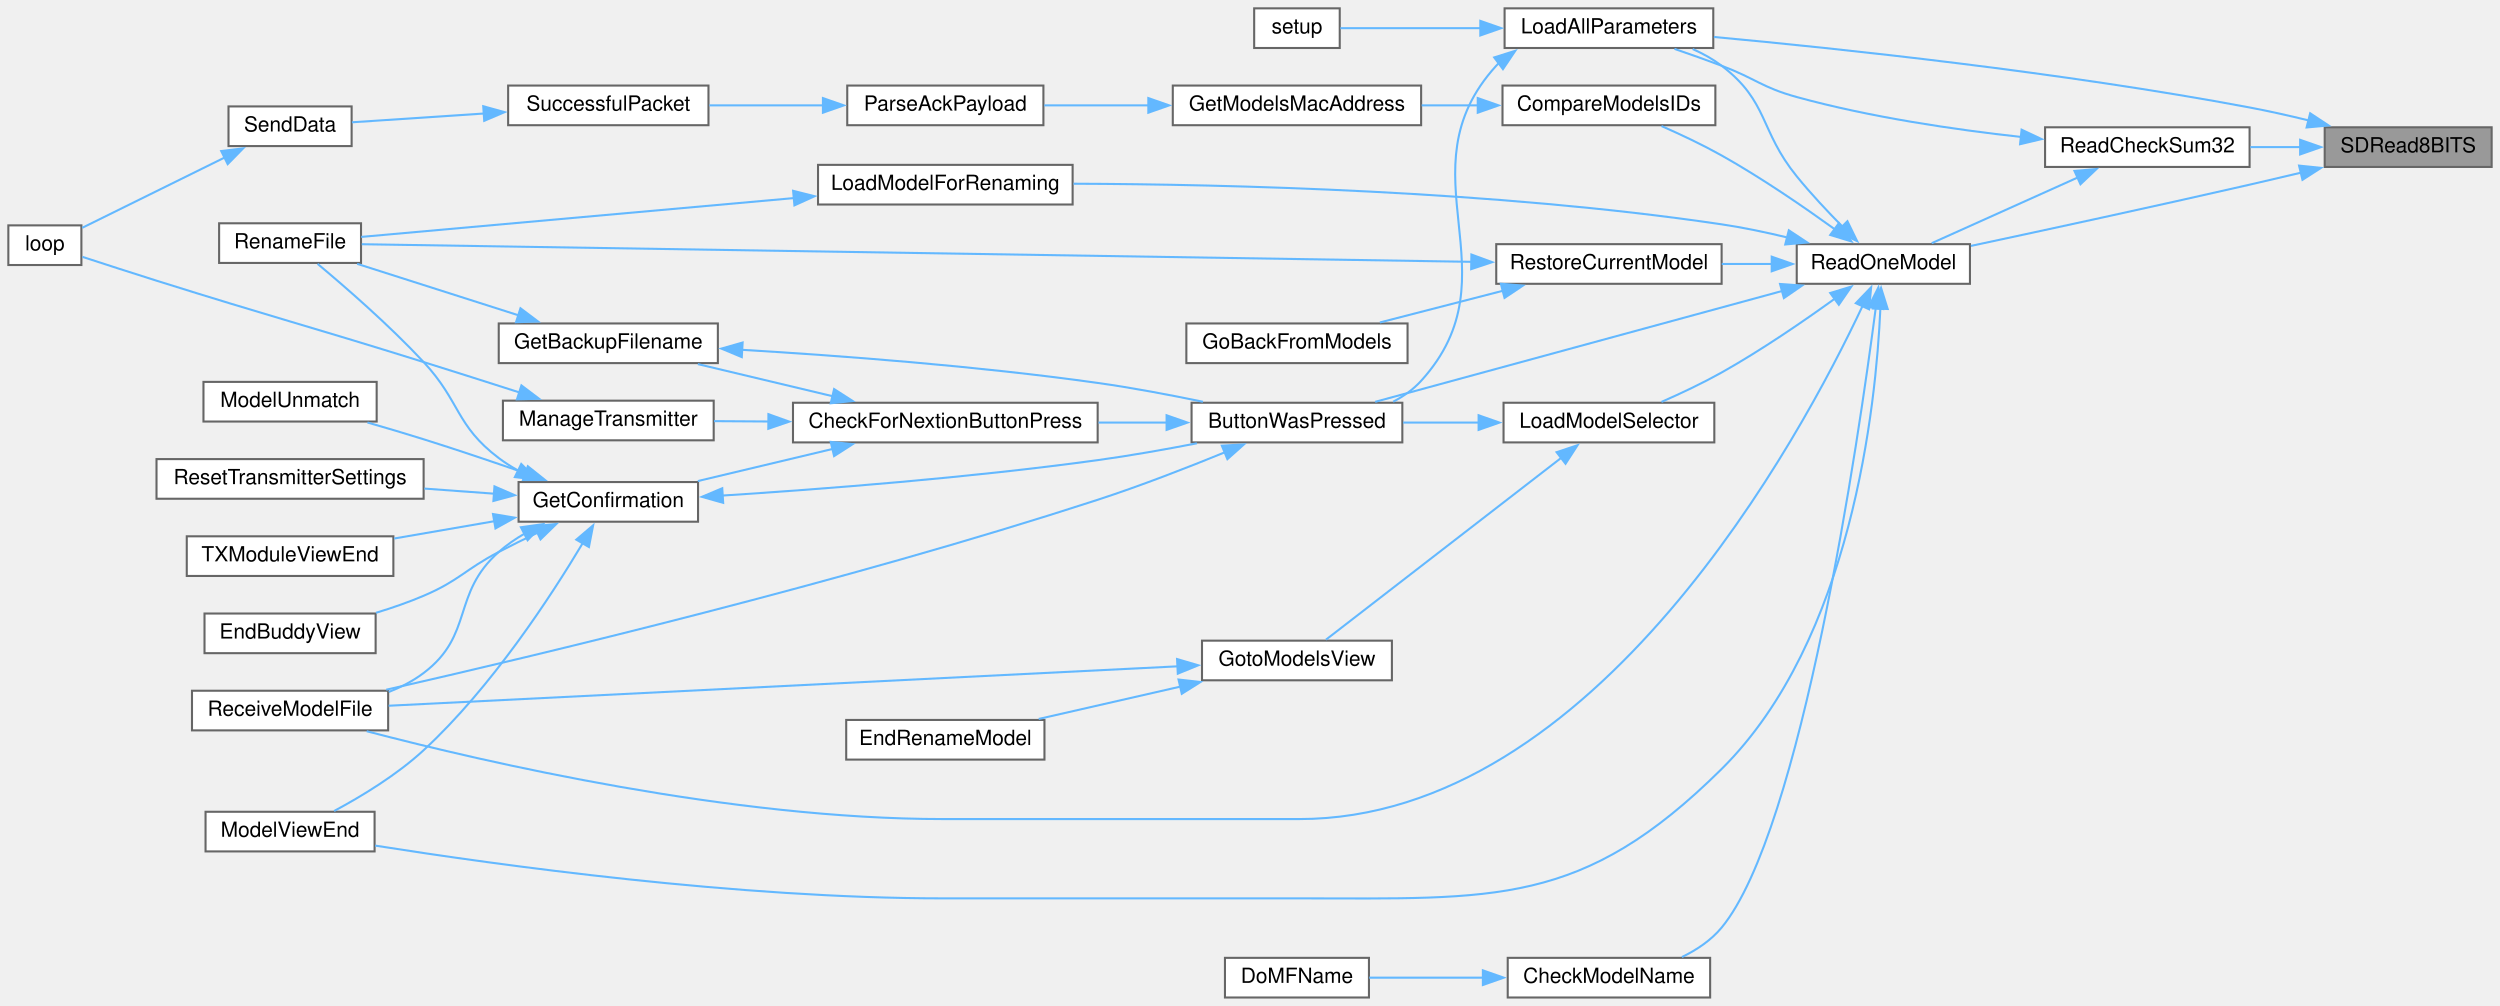
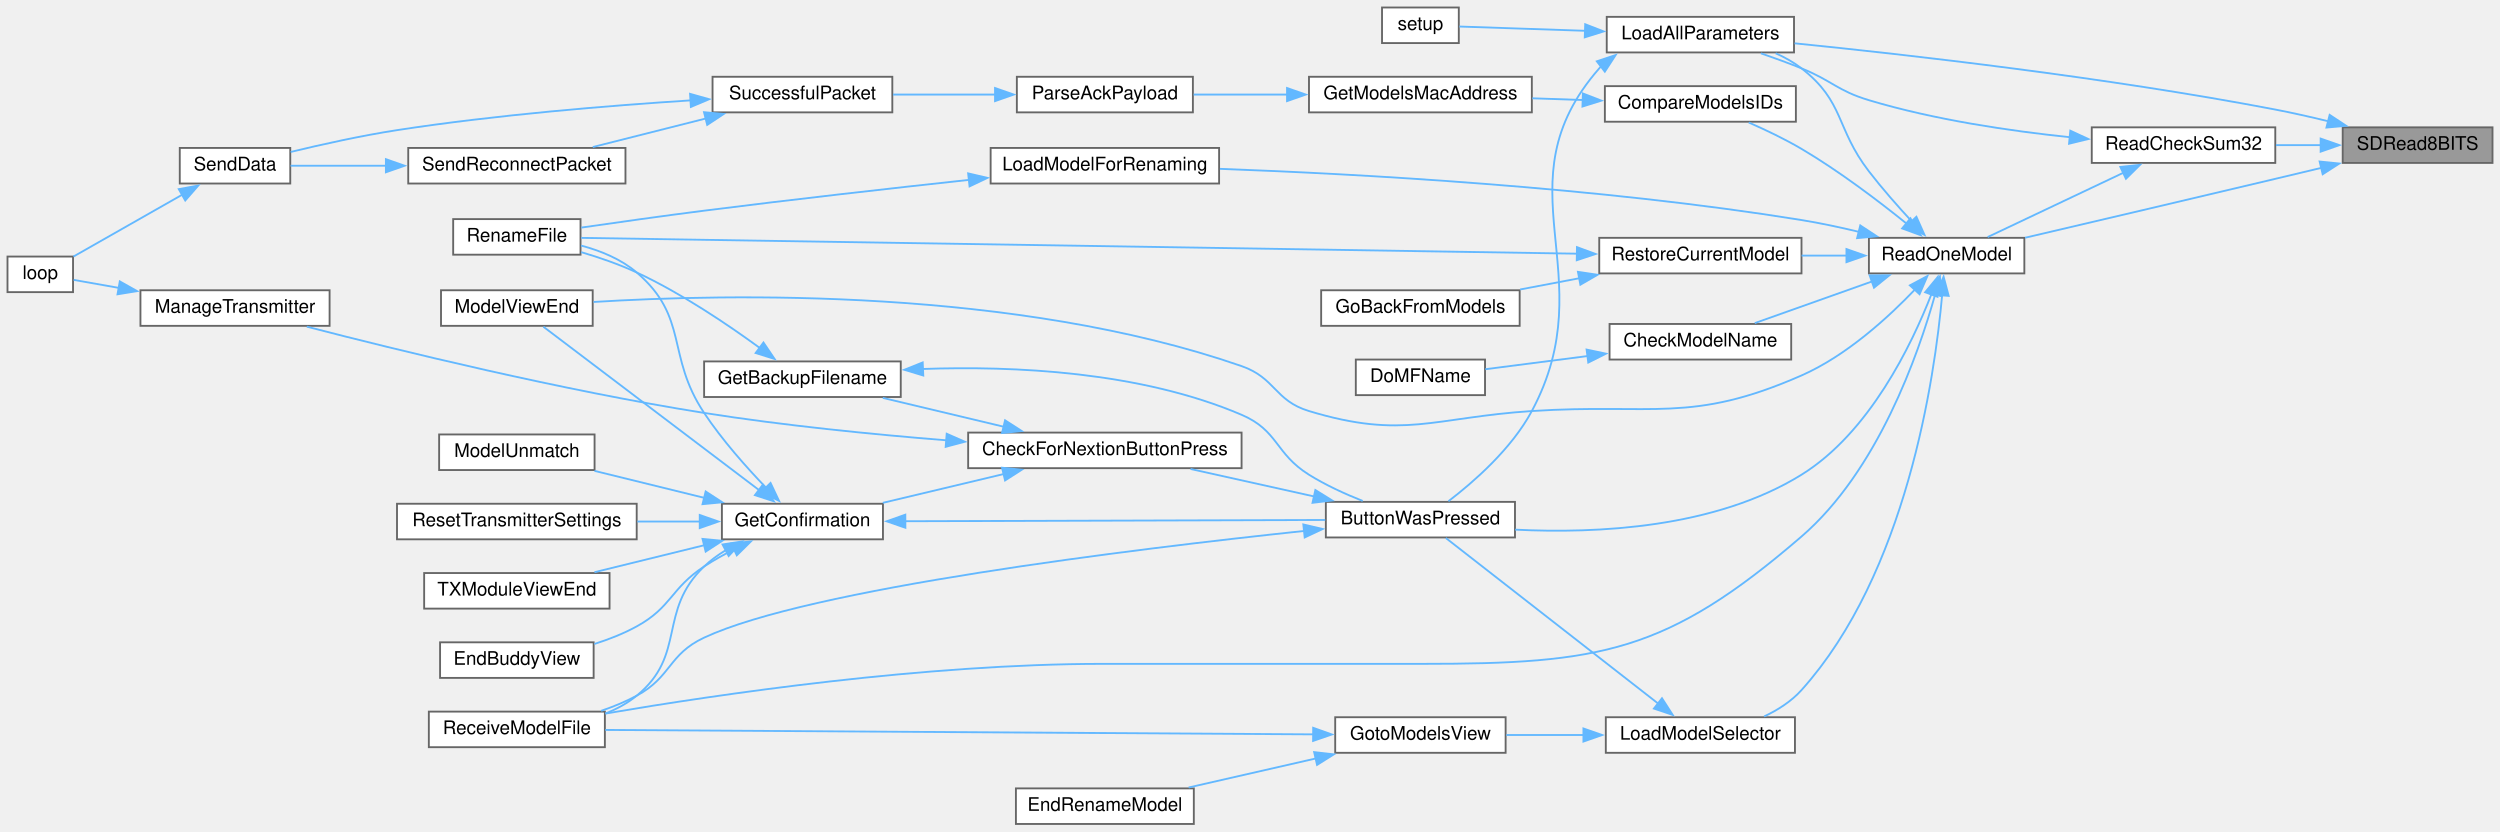
- <svg xmlns="http://www.w3.org/2000/svg" xmlns:xlink="http://www.w3.org/1999/xlink" width="1198pt" height="482pt" viewBox="0.00 0.00 1198.00 482.00">
-   <g id="graph0" class="graph" transform="scale(1 1) rotate(0) translate(4 478)">
+ <svg xmlns="http://www.w3.org/2000/svg" xmlns:xlink="http://www.w3.org/1999/xlink" width="1335pt" height="444pt" viewBox="0.00 0.00 1335.00 444.00">
+   <g id="graph0" class="graph" transform="scale(1 1) rotate(0) translate(4 440)">
    <g id="node1" class="node">
      <g id="a_node1">
        <a xlink:title=" ">
-           <polygon fill="#999999" stroke="#666666" points="1190,-417 1110,-417 1110,-398 1190,-398 1190,-417" />
-           <text text-anchor="middle" x="1150" y="-405" font-family="Helvetica,sans-Serif" font-size="10.00">SDRead8BITS</text>
+           <polygon fill="#999999" stroke="#666666" points="1327,-372 1247,-372 1247,-353 1327,-353 1327,-372" />
+           <text text-anchor="middle" x="1287" y="-360" font-family="Helvetica,sans-Serif" font-size="10.00">SDRead8BITS</text>
        </a>
      </g>
    </g>
    <g id="node2" class="node">
      <g id="a_node2">
        <a xlink:href="TransmitterCode_2src_2main_8cpp.html#a909acb7ed667a5cc9c4ec6191fc33e75" target="_top" xlink:title=" ">
-           <polygon fill="white" stroke="#666666" points="817,-474 717,-474 717,-455 817,-455 817,-474" />
-           <text text-anchor="middle" x="767" y="-462" font-family="Helvetica,sans-Serif" font-size="10.00">LoadAllParameters</text>
+           <polygon fill="white" stroke="#666666" points="954,-431 854,-431 854,-412 954,-412 954,-431" />
+           <text text-anchor="middle" x="904" y="-419" font-family="Helvetica,sans-Serif" font-size="10.00">LoadAllParameters</text>
        </a>
      </g>
    </g>
    <g id="edge1" class="edge">
-       <path fill="none" stroke="#63b8ff" d="M1102.26,-420.3C1092.94,-422.58 1083.2,-424.77 1074,-426.5 984.17,-443.39 878.04,-454.65 817.31,-460.28" />
-       <polygon fill="#63b8ff" stroke="#63b8ff" points="1103.03,-423.71 1111.87,-417.87 1101.32,-416.92 1103.03,-423.71" />
+       <path fill="none" stroke="#63b8ff" d="M1239.25,-375.25C1229.94,-377.53 1220.19,-379.74 1211,-381.5 1121.15,-398.69 1015.02,-410.75 954.31,-416.87" />
+       <polygon fill="#63b8ff" stroke="#63b8ff" points="1240.03,-378.66 1248.87,-372.82 1238.31,-371.88 1240.03,-378.66" />
    </g>
    <g id="node17" class="node">
      <g id="a_node17">
        <a xlink:href="TransmitterCode_2src_2main_8cpp.html#a3c809856d2abf6b6f804e2fbe68d06f5" target="_top" xlink:title=" ">
-           <polygon fill="white" stroke="#666666" points="1074,-417 976,-417 976,-398 1074,-398 1074,-417" />
-           <text text-anchor="middle" x="1025" y="-405" font-family="Helvetica,sans-Serif" font-size="10.00">ReadCheckSum32</text>
+           <polygon fill="white" stroke="#666666" points="1211,-372 1113,-372 1113,-353 1211,-353 1211,-372" />
+           <text text-anchor="middle" x="1162" y="-360" font-family="Helvetica,sans-Serif" font-size="10.00">ReadCheckSum32</text>
        </a>
      </g>
    </g>
    <g id="edge20" class="edge">
-       <path fill="none" stroke="#63b8ff" d="M1098.36,-407.5C1090.43,-407.5 1082.25,-407.5 1074.37,-407.5" />
-       <polygon fill="#63b8ff" stroke="#63b8ff" points="1098.23,-411 1108.23,-407.5 1098.23,-404 1098.23,-411" />
+       <path fill="none" stroke="#63b8ff" d="M1235.36,-362.5C1227.43,-362.5 1219.25,-362.5 1211.37,-362.5" />
+       <polygon fill="#63b8ff" stroke="#63b8ff" points="1235.23,-366 1245.23,-362.5 1235.23,-359 1235.23,-366" />
    </g>
    <g id="node18" class="node">
      <g id="a_node18">
        <a xlink:href="TransmitterCode_2src_2main_8cpp.html#ac7a5ec6cf2ed7b50bd291f821e886302" target="_top" xlink:title=" ">
-           <polygon fill="white" stroke="#666666" points="940,-361 857,-361 857,-342 940,-342 940,-361" />
-           <text text-anchor="middle" x="898.5" y="-349" font-family="Helvetica,sans-Serif" font-size="10.00">ReadOneModel</text>
-         </a>
-       </g>
-     </g>
-     <g id="edge45" class="edge">
-       <path fill="none" stroke="#63b8ff" d="M1098.68,-395.27C1090.44,-393.31 1081.99,-391.33 1074,-389.5 1028.36,-379.06 975.85,-367.71 940.45,-360.16" />
-       <polygon fill="#63b8ff" stroke="#63b8ff" points="1097.71,-398.64 1108.25,-397.56 1099.34,-391.83 1097.71,-398.64" />
+           <polygon fill="white" stroke="#666666" points="1077,-313 994,-313 994,-294 1077,-294 1077,-313" />
+           <text text-anchor="middle" x="1035.5" y="-301" font-family="Helvetica,sans-Serif" font-size="10.00">ReadOneModel</text>
+         </a>
+       </g>
+     </g>
+     <g id="edge47" class="edge">
+       <path fill="none" stroke="#63b8ff" d="M1235.65,-350.38C1227.42,-348.41 1218.97,-346.39 1211,-344.5 1165.28,-333.64 1112.78,-321.33 1077.41,-313.05" />
+       <polygon fill="#63b8ff" stroke="#63b8ff" points="1234.68,-353.75 1245.22,-352.68 1236.31,-346.94 1234.68,-353.75" />
    </g>
    <g id="node3" class="node">
      <g id="a_node3">
        <a xlink:href="TransmitterCode_2src_2main_8cpp.html#a804fdbdd5eab4c596bbe8a23eecbe4d5" target="_top" xlink:title=" ">
-           <polygon fill="white" stroke="#666666" points="668,-285 567,-285 567,-266 668,-266 668,-285" />
-           <text text-anchor="middle" x="617.5" y="-273" font-family="Helvetica,sans-Serif" font-size="10.00">ButtonWasPressed</text>
+           <polygon fill="white" stroke="#666666" points="805,-172 704,-172 704,-153 805,-153 805,-172" />
+           <text text-anchor="middle" x="754.5" y="-160" font-family="Helvetica,sans-Serif" font-size="10.00">ButtonWasPressed</text>
        </a>
      </g>
    </g>
    <g id="edge2" class="edge">
-       <path fill="none" stroke="#63b8ff" d="M714.13,-447.69C713.75,-447.3 713.37,-446.9 713,-446.5 666.54,-395.49 723.4,-346.55 677,-295.5 673.25,-291.37 668.6,-288.09 663.59,-285.49" />
-       <polygon fill="#63b8ff" stroke="#63b8ff" points="712.02,-450.48 722.13,-453.66 716.21,-444.87 712.02,-450.48" />
+       <path fill="none" stroke="#63b8ff" d="M851.08,-404.68C850.71,-404.3 850.35,-403.9 850,-403.5 795.42,-341.12 853.15,-293.56 814,-220.5 803.19,-200.33 783.04,-182.72 769.45,-172.34" />
+       <polygon fill="#63b8ff" stroke="#63b8ff" points="848.7,-407.26 858.75,-410.61 852.98,-401.72 848.7,-407.26" />
    </g>
    <g id="node16" class="node">
      <g id="a_node16">
        <a xlink:href="TransmitterCode_2src_2main_8cpp.html#a17699f358cf9f7c3155a9c5daf8ff13c" target="_top" xlink:title=" ">
-           <polygon fill="white" stroke="#666666" points="638,-474 597,-474 597,-455 638,-455 638,-474" />
-           <text text-anchor="middle" x="617.5" y="-462" font-family="Helvetica,sans-Serif" font-size="10.00">setup</text>
+           <polygon fill="white" stroke="#666666" points="775,-436 734,-436 734,-417 775,-417 775,-436" />
+           <text text-anchor="middle" x="754.5" y="-424" font-family="Helvetica,sans-Serif" font-size="10.00">setup</text>
        </a>
      </g>
    </g>
    <g id="edge19" class="edge">
-       <path fill="none" stroke="#63b8ff" d="M705.65,-464.5C681.61,-464.5 655.6,-464.5 638.32,-464.5" />
-       <polygon fill="#63b8ff" stroke="#63b8ff" points="705.37,-468 715.37,-464.5 705.37,-461 705.37,-468" />
+       <path fill="none" stroke="#63b8ff" d="M842.65,-423.55C818.61,-424.36 792.6,-425.24 775.32,-425.83" />
+       <polygon fill="#63b8ff" stroke="#63b8ff" points="842.5,-427.05 852.37,-423.22 842.26,-420.06 842.5,-427.05" />
    </g>
    <g id="node4" class="node">
      <g id="a_node4">
        <a xlink:href="TransmitterCode_2src_2main_8cpp.html#afb7c85cac4aa89fd998ed81c330374d2" target="_top" xlink:title=" ">
-           <polygon fill="white" stroke="#666666" points="522,-285 376,-285 376,-266 522,-266 522,-285" />
-           <text text-anchor="middle" x="449" y="-273" font-family="Helvetica,sans-Serif" font-size="10.00">CheckForNextionButtonPress</text>
+           <polygon fill="white" stroke="#666666" points="659,-209 513,-209 513,-190 659,-190 659,-209" />
+           <text text-anchor="middle" x="586" y="-197" font-family="Helvetica,sans-Serif" font-size="10.00">CheckForNextionButtonPress</text>
        </a>
      </g>
    </g>
    <g id="edge3" class="edge">
-       <path fill="none" stroke="#63b8ff" d="M555.2,-275.5C544.52,-275.5 533.33,-275.5 522.39,-275.5" />
-       <polygon fill="#63b8ff" stroke="#63b8ff" points="555.03,-279 565.03,-275.5 555.03,-272 555.03,-279" />
+       <path fill="none" stroke="#63b8ff" d="M697.92,-174.85C676.4,-179.63 652.1,-185.03 631.74,-189.56" />
+       <polygon fill="#63b8ff" stroke="#63b8ff" points="698.4,-178.33 707.4,-172.74 696.88,-171.5 698.4,-178.33" />
    </g>
    <g id="node11" class="node">
      <g id="a_node11">
        <a xlink:href="TransmitterCode_2src_2main_8cpp.html#ab7c9edf843c732d7fe296564f39bc0dc" target="_top" xlink:title="RECEIVE A MODEL FILE.">
-           <polygon fill="white" stroke="#666666" points="182,-147 88,-147 88,-128 182,-128 182,-147" />
-           <text text-anchor="middle" x="135" y="-135" font-family="Helvetica,sans-Serif" font-size="10.00">ReceiveModelFile</text>
+           <polygon fill="white" stroke="#666666" points="319,-60 225,-60 225,-41 319,-41 319,-60" />
+           <text text-anchor="middle" x="272" y="-48" font-family="Helvetica,sans-Serif" font-size="10.00">ReceiveModelFile</text>
        </a>
      </g>
    </g>
    <g id="edge18" class="edge">
-       <path fill="none" stroke="#63b8ff" d="M582.98,-261.27C565.07,-253.95 542.53,-245.18 522,-238.5 400.47,-198.96 253.62,-163.95 181.07,-147.48" />
-       <polygon fill="#63b8ff" stroke="#63b8ff" points="581.5,-264.44 592.08,-265.03 584.17,-257.97 581.5,-264.44" />
+       <path fill="none" stroke="#63b8ff" d="M692.6,-156.49C599.79,-146.66 427.82,-125.6 372,-99.5 352.87,-90.56 354.58,-78.52 336,-68.5 330.09,-65.31 323.56,-62.64 317.01,-60.41" />
+       <polygon fill="#63b8ff" stroke="#63b8ff" points="691.97,-159.95 702.28,-157.51 692.7,-152.99 691.97,-159.95" />
    </g>
    <g id="node5" class="node">
      <g id="a_node5">
        <a xlink:href="TransmitterCode_2src_2main_8cpp.html#a641d6dab68ec7b2a8a32492aac55bc1c" target="_top" xlink:title=" ">
-           <polygon fill="white" stroke="#666666" points="340,-323 235,-323 235,-304 340,-304 340,-323" />
-           <text text-anchor="middle" x="287.5" y="-311" font-family="Helvetica,sans-Serif" font-size="10.00">GetBackupFilename</text>
+           <polygon fill="white" stroke="#666666" points="477,-247 372,-247 372,-228 477,-228 477,-247" />
+           <text text-anchor="middle" x="424.5" y="-235" font-family="Helvetica,sans-Serif" font-size="10.00">GetBackupFilename</text>
        </a>
      </g>
    </g>
    <g id="edge4" class="edge">
-       <path fill="none" stroke="#63b8ff" d="M395.07,-288.11C374.04,-293.12 350.2,-298.8 330.4,-303.52" />
-       <polygon fill="#63b8ff" stroke="#63b8ff" points="395.7,-291.56 404.62,-285.83 394.08,-284.75 395.7,-291.56" />
+       <path fill="none" stroke="#63b8ff" d="M532.07,-212.11C511.04,-217.12 487.2,-222.8 467.4,-227.52" />
+       <polygon fill="#63b8ff" stroke="#63b8ff" points="532.7,-215.56 541.62,-209.83 531.08,-208.75 532.7,-215.56" />
    </g>
    <g id="node7" class="node">
      <g id="a_node7">
        <a xlink:href="TransmitterCode_2src_2main_8cpp.html#a6506bf72e0dd9e9ce480156b47625bff" target="_top" xlink:title=" ">
-           <polygon fill="white" stroke="#666666" points="330.5,-247 244.5,-247 244.5,-228 330.5,-228 330.5,-247" />
-           <text text-anchor="middle" x="287.5" y="-235" font-family="Helvetica,sans-Serif" font-size="10.00">GetConfirmation</text>
+           <polygon fill="white" stroke="#666666" points="467.5,-171 381.5,-171 381.5,-152 467.5,-152 467.5,-171" />
+           <text text-anchor="middle" x="424.5" y="-159" font-family="Helvetica,sans-Serif" font-size="10.00">GetConfirmation</text>
        </a>
      </g>
    </g>
    <g id="edge7" class="edge">
-       <path fill="none" stroke="#63b8ff" d="M395.07,-262.89C374.04,-257.88 350.2,-252.2 330.4,-247.48" />
-       <polygon fill="#63b8ff" stroke="#63b8ff" points="394.08,-266.25 404.62,-265.17 395.7,-259.44 394.08,-266.25" />
+       <path fill="none" stroke="#63b8ff" d="M532.07,-186.89C511.04,-181.88 487.2,-176.2 467.4,-171.48" />
+       <polygon fill="#63b8ff" stroke="#63b8ff" points="531.08,-190.25 541.62,-189.17 532.7,-183.44 531.08,-190.25" />
    </g>
    <g id="node14" class="node">
      <g id="a_node14">
        <a xlink:href="TransmitterCode_2src_2main_8cpp.html#a558ea014e230b7caa54ce5a37ad29b22" target="_top" xlink:title=" ">
-           <polygon fill="white" stroke="#666666" points="338,-286 237,-286 237,-267 338,-267 338,-286" />
-           <text text-anchor="middle" x="287.5" y="-274" font-family="Helvetica,sans-Serif" font-size="10.00">ManageTransmitter</text>
+           <polygon fill="white" stroke="#666666" points="172,-285 71,-285 71,-266 172,-266 172,-285" />
+           <text text-anchor="middle" x="121.5" y="-273" font-family="Helvetica,sans-Serif" font-size="10.00">ManageTransmitter</text>
        </a>
      </g>
    </g>
    <g id="edge16" class="edge">
-       <path fill="none" stroke="#63b8ff" d="M364.38,-276.02C355.43,-276.08 346.54,-276.14 338.17,-276.19" />
-       <polygon fill="#63b8ff" stroke="#63b8ff" points="364.23,-279.53 374.2,-275.96 364.18,-272.53 364.23,-279.53" />
+       <path fill="none" stroke="#63b8ff" d="M501.33,-204.88C461.94,-208.05 414.4,-212.78 372,-219.5 295.93,-231.56 208.37,-252.99 159.83,-265.56" />
+       <polygon fill="#63b8ff" stroke="#63b8ff" points="501.54,-208.38 511.23,-204.11 500.99,-201.4 501.54,-208.38" />
    </g>
    <g id="edge5" class="edge">
-       <path fill="none" stroke="#63b8ff" d="M351.42,-310.38C398.55,-307.56 464.51,-302.59 522,-294.5 538.57,-292.17 556.62,-288.76 572.45,-285.47" />
-       <polygon fill="#63b8ff" stroke="#63b8ff" points="351.46,-306.88 341.68,-310.95 351.86,-313.86 351.46,-306.88" />
+       <path fill="none" stroke="#63b8ff" d="M488.66,-242.96C537.17,-244.69 604.81,-241.66 659,-218.5 678.68,-210.09 676.84,-197.83 695,-186.5 703.85,-180.98 714.18,-176.25 723.69,-172.49" />
+       <polygon fill="#63b8ff" stroke="#63b8ff" points="489.03,-239.47 478.89,-242.53 488.72,-246.46 489.03,-239.47" />
    </g>
    <g id="node6" class="node">
      <g id="a_node6">
        <a xlink:href="TransmitterCode_2src_2main_8cpp.html#a9d94366336f1e5fd43edb9c24bec5821" target="_top" xlink:title=" ">
-           <polygon fill="white" stroke="#666666" points="169,-371 101,-371 101,-352 169,-352 169,-371" />
-           <text text-anchor="middle" x="135" y="-359" font-family="Helvetica,sans-Serif" font-size="10.00">RenameFile</text>
+           <polygon fill="white" stroke="#666666" points="306,-323 238,-323 238,-304 306,-304 306,-323" />
+           <text text-anchor="middle" x="272" y="-311" font-family="Helvetica,sans-Serif" font-size="10.00">RenameFile</text>
        </a>
      </g>
    </g>
    <g id="edge6" class="edge">
-       <path fill="none" stroke="#63b8ff" d="M244.51,-326.89C219.97,-334.72 189.53,-344.43 167.14,-351.57" />
-       <polygon fill="#63b8ff" stroke="#63b8ff" points="245.41,-330.28 253.87,-323.91 243.28,-323.61 245.41,-330.28" />
+       <path fill="none" stroke="#63b8ff" d="M401.72,-254.2C384.61,-266.69 359.78,-283.45 336,-294.5 326.68,-298.83 316.12,-302.47 306.35,-305.36" />
+       <polygon fill="#63b8ff" stroke="#63b8ff" points="403.69,-257.1 409.63,-248.32 399.51,-251.49 403.69,-257.1" />
    </g>
    <g id="edge8" class="edge">
-       <path fill="none" stroke="#63b8ff" d="M342.06,-240.52C389.5,-243.56 460.56,-249.04 522,-257.5 537.55,-259.64 554.42,-262.64 569.55,-265.57" />
-       <polygon fill="#63b8ff" stroke="#63b8ff" points="342.54,-237.04 332.34,-239.91 342.1,-244.03 342.54,-237.04" />
+       <path fill="none" stroke="#63b8ff" d="M479.08,-161.66C541.3,-161.85 643.12,-162.16 703.68,-162.35" />
+       <polygon fill="#63b8ff" stroke="#63b8ff" points="479.47,-158.16 469.46,-161.63 479.44,-165.16 479.47,-158.16" />
    </g>
    <g id="edge13" class="edge">
-       <path fill="none" stroke="#63b8ff" d="M244.44,-252.44C241.12,-254.27 237.93,-256.29 235,-258.5 214.29,-274.15 216.69,-285.5 199,-304.5 182.52,-322.2 161.3,-340.62 148.17,-351.57" />
-       <polygon fill="#63b8ff" stroke="#63b8ff" points="245.79,-255.67 253.25,-248.15 242.72,-249.38 245.79,-255.67" />
+       <path fill="none" stroke="#63b8ff" d="M405.25,-179.38C394.7,-190.33 381.65,-204.99 372,-219.5 351.53,-250.29 364.09,-270.45 336,-294.5 327.67,-301.63 316.73,-306.09 306.3,-308.87" />
+       <polygon fill="#63b8ff" stroke="#63b8ff" points="407.47,-182.12 412,-172.54 402.49,-177.2 407.47,-182.12" />
    </g>
    <g id="node8" class="node">
      <g id="a_node8">
        <a xlink:href="TransmitterCode_2src_2main_8cpp.html#a16c65917a148c7f6c17babf11e977b69" target="_top" xlink:title=" ">
-           <polygon fill="white" stroke="#666666" points="176,-184 94,-184 94,-165 176,-165 176,-184" />
-           <text text-anchor="middle" x="135" y="-172" font-family="Helvetica,sans-Serif" font-size="10.00">EndBuddyView</text>
+           <polygon fill="white" stroke="#666666" points="313,-97 231,-97 231,-78 313,-78 313,-97" />
+           <text text-anchor="middle" x="272" y="-85" font-family="Helvetica,sans-Serif" font-size="10.00">EndBuddyView</text>
        </a>
      </g>
    </g>
    <g id="edge9" class="edge">
-       <path fill="none" stroke="#63b8ff" d="M253.74,-222.78C247.47,-219.81 240.99,-216.63 235,-213.5 218.59,-204.91 216.04,-199.77 199,-192.5 191.78,-189.42 183.88,-186.69 176.18,-184.35" />
-       <polygon fill="#63b8ff" stroke="#63b8ff" points="252.06,-225.86 262.6,-226.91 255.01,-219.52 252.06,-225.86" />
+       <path fill="none" stroke="#63b8ff" d="M388.37,-146.81C382.74,-143.99 377.1,-140.85 372,-137.5 354.11,-125.74 354.76,-115.81 336,-105.5 329.02,-101.67 321.15,-98.58 313.39,-96.13" />
+       <polygon fill="#63b8ff" stroke="#63b8ff" points="386.45,-149.78 396.99,-150.89 389.45,-143.45 386.45,-149.78" />
    </g>
    <g id="node9" class="node">
      <g id="a_node9">
        <a xlink:href="TransmitterCode_2src_2main_8cpp.html#a339dccdc324b75d00fd035fb3fb129fd" target="_top" xlink:title=" ">
-           <polygon fill="white" stroke="#666666" points="176.5,-295 93.5,-295 93.5,-276 176.5,-276 176.5,-295" />
-           <text text-anchor="middle" x="135" y="-283" font-family="Helvetica,sans-Serif" font-size="10.00">ModelUnmatch</text>
+           <polygon fill="white" stroke="#666666" points="313.5,-208 230.5,-208 230.5,-189 313.5,-189 313.5,-208" />
+           <text text-anchor="middle" x="272" y="-196" font-family="Helvetica,sans-Serif" font-size="10.00">ModelUnmatch</text>
        </a>
      </g>
    </g>
    <g id="edge10" class="edge">
-       <path fill="none" stroke="#63b8ff" d="M248.06,-251.16C232.84,-256.45 215.15,-262.43 199,-267.5 190.32,-270.23 180.91,-273.01 172.08,-275.54" />
-       <polygon fill="#63b8ff" stroke="#63b8ff" points="248.93,-254.57 257.21,-247.96 246.62,-247.96 248.93,-254.57" />
+       <path fill="none" stroke="#63b8ff" d="M372.19,-174.12C353,-178.83 331.51,-184.12 313.44,-188.56" />
+       <polygon fill="#63b8ff" stroke="#63b8ff" points="372.82,-177.56 381.7,-171.78 371.15,-170.77 372.82,-177.56" />
    </g>
    <g id="node10" class="node">
      <g id="a_node10">
        <a xlink:href="TransmitterCode_2src_2main_8cpp.html#ae9f91b9da28f2e1e2fb126961f03c31c" target="_top" xlink:title=" ">
-           <polygon fill="white" stroke="#666666" points="175.5,-89 94.5,-89 94.5,-70 175.5,-70 175.5,-89" />
-           <text text-anchor="middle" x="135" y="-77" font-family="Helvetica,sans-Serif" font-size="10.00">ModelViewEnd</text>
+           <polygon fill="white" stroke="#666666" points="312.5,-285 231.5,-285 231.5,-266 312.5,-266 312.5,-285" />
+           <text text-anchor="middle" x="272" y="-273" font-family="Helvetica,sans-Serif" font-size="10.00">ModelViewEnd</text>
        </a>
      </g>
    </g>
    <g id="edge11" class="edge">
-       <path fill="none" stroke="#63b8ff" d="M275.24,-217.73C260.21,-192.54 231.66,-148.66 199,-118.5 186.15,-106.63 169.17,-96.37 156.08,-89.35" />
-       <polygon fill="#63b8ff" stroke="#63b8ff" points="272.16,-219.4 280.23,-226.27 278.21,-215.87 272.16,-219.4" />
+       <path fill="none" stroke="#63b8ff" d="M401.44,-178.21C369.68,-202.27 312.03,-245.94 286.17,-265.52" />
+       <polygon fill="#63b8ff" stroke="#63b8ff" points="403.34,-181.16 409.2,-172.33 399.12,-175.58 403.34,-181.16" />
    </g>
    <g id="edge12" class="edge">
-       <path fill="none" stroke="#63b8ff" d="M247.52,-222.38C243.05,-219.79 238.75,-216.83 235,-213.5 212.3,-193.36 223.21,-173.78 199,-155.5 194.01,-151.73 188.25,-148.75 182.29,-146.39" />
-       <polygon fill="#63b8ff" stroke="#63b8ff" points="245.62,-225.34 256.12,-226.81 248.83,-219.12 245.62,-225.34" />
+       <path fill="none" stroke="#63b8ff" d="M383.63,-146.25C379.43,-143.71 375.45,-140.8 372,-137.5 347,-113.6 362.81,-90.36 336,-68.5 331.06,-64.47 325.27,-61.35 319.24,-58.92" />
+       <polygon fill="#63b8ff" stroke="#63b8ff" points="381.83,-149.26 392.31,-150.85 385.11,-143.08 381.83,-149.26" />
    </g>
    <g id="node12" class="node">
      <g id="a_node12">
        <a xlink:href="TransmitterCode_2src_2main_8cpp.html#a5c7f22bae35d5d6df9d54fe79dbb8401" target="_top" xlink:title=" ">
-           <polygon fill="white" stroke="#666666" points="199,-258 71,-258 71,-239 199,-239 199,-258" />
-           <text text-anchor="middle" x="135" y="-246" font-family="Helvetica,sans-Serif" font-size="10.00">ResetTransmitterSettings</text>
+           <polygon fill="white" stroke="#666666" points="336,-171 208,-171 208,-152 336,-152 336,-171" />
+           <text text-anchor="middle" x="272" y="-159" font-family="Helvetica,sans-Serif" font-size="10.00">ResetTransmitterSettings</text>
        </a>
      </g>
    </g>
    <g id="edge14" class="edge">
-       <path fill="none" stroke="#63b8ff" d="M232.74,-241.43C221.93,-242.22 210.47,-243.06 199.36,-243.87" />
-       <polygon fill="#63b8ff" stroke="#63b8ff" points="232.95,-244.92 242.67,-240.7 232.44,-237.94 232.95,-244.92" />
+       <path fill="none" stroke="#63b8ff" d="M369.74,-161.5C358.93,-161.5 347.47,-161.5 336.36,-161.5" />
+       <polygon fill="#63b8ff" stroke="#63b8ff" points="369.66,-165 379.66,-161.5 369.66,-158 369.66,-165" />
    </g>
    <g id="node13" class="node">
      <g id="a_node13">
        <a xlink:href="TransmitterCode_2src_2main_8cpp.html#a3c55ef7c23759a89a86f6519569c4f7a" target="_top" xlink:title=" ">
-           <polygon fill="white" stroke="#666666" points="184.5,-221 85.5,-221 85.5,-202 184.5,-202 184.5,-221" />
-           <text text-anchor="middle" x="135" y="-209" font-family="Helvetica,sans-Serif" font-size="10.00">TXModuleViewEnd</text>
+           <polygon fill="white" stroke="#666666" points="321.5,-134 222.5,-134 222.5,-115 321.5,-115 321.5,-134" />
+           <text text-anchor="middle" x="272" y="-122" font-family="Helvetica,sans-Serif" font-size="10.00">TXModuleViewEnd</text>
        </a>
      </g>
    </g>
    <g id="edge15" class="edge">
-       <path fill="none" stroke="#63b8ff" d="M233.05,-228.27C217.36,-225.56 200.3,-222.61 184.91,-219.95" />
-       <polygon fill="#63b8ff" stroke="#63b8ff" points="232.24,-231.68 242.69,-229.93 233.43,-224.78 232.24,-231.68" />
+       <path fill="none" stroke="#63b8ff" d="M372.19,-148.88C353,-144.17 331.51,-138.88 313.44,-134.44" />
+       <polygon fill="#63b8ff" stroke="#63b8ff" points="371.15,-152.23 381.7,-151.22 372.82,-145.44 371.15,-152.23" />
    </g>
    <g id="node15" class="node">
      <g id="a_node15">
        <a xlink:href="TransmitterCode_2src_2main_8cpp.html#ad3cb30894c94eb016e98bdcaa899ac86" target="_top" xlink:title=" ">
-           <polygon fill="white" stroke="#666666" points="35,-370 0,-370 0,-351 35,-351 35,-370" />
-           <text text-anchor="middle" x="17.5" y="-358" font-family="Helvetica,sans-Serif" font-size="10.00">loop</text>
+           <polygon fill="white" stroke="#666666" points="35,-303 0,-303 0,-284 35,-284 35,-303" />
+           <text text-anchor="middle" x="17.5" y="-291" font-family="Helvetica,sans-Serif" font-size="10.00">loop</text>
        </a>
      </g>
    </g>
    <g id="edge17" class="edge">
-       <path fill="none" stroke="#63b8ff" d="M245.06,-289.89C230.51,-294.56 214.04,-299.8 199,-304.5 142.23,-322.23 127.74,-325.67 71,-343.5 59.12,-347.23 45.77,-351.56 35.5,-354.91" />
-       <polygon fill="#63b8ff" stroke="#63b8ff" points="245.87,-293.31 254.32,-286.92 243.73,-286.64 245.87,-293.31" />
+       <path fill="none" stroke="#63b8ff" d="M59.4,-286.28C50.6,-287.84 42.21,-289.32 35.35,-290.53" />
+       <polygon fill="#63b8ff" stroke="#63b8ff" points="59.97,-289.74 69.2,-284.55 58.75,-282.84 59.97,-289.74" />
    </g>
    <g id="edge21" class="edge">
-       <path fill="none" stroke="#63b8ff" d="M964.78,-412.34C932.51,-415.89 892.11,-421.83 857,-431.5 840.29,-436.1 837.22,-440.38 821,-446.5 813.73,-449.25 805.82,-452.03 798.4,-454.57" />
-       <polygon fill="#63b8ff" stroke="#63b8ff" points="964.75,-415.86 974.33,-411.34 964.02,-408.9 964.75,-415.86" />
+       <path fill="none" stroke="#63b8ff" d="M1101.6,-366.7C1069.27,-370.06 1028.88,-376.02 994,-386.5 977.05,-391.59 974.4,-396.87 958,-403.5 951.06,-406.31 943.5,-409.05 936.33,-411.52" />
+       <polygon fill="#63b8ff" stroke="#63b8ff" points="1101.55,-370.22 1111.16,-365.76 1100.87,-363.25 1101.55,-370.22" />
    </g>
    <g id="edge22" class="edge">
-       <path fill="none" stroke="#63b8ff" d="M991.82,-393.02C969.8,-383.12 941.17,-370.24 921.67,-361.47" />
-       <polygon fill="#63b8ff" stroke="#63b8ff" points="990.09,-396.09 1000.65,-397 992.96,-389.7 990.09,-396.09" />
-     </g>
-     <g id="edge32" class="edge">
-       <path fill="none" stroke="#63b8ff" d="M879.13,-369.2C871.93,-376.47 863.79,-385.13 857,-393.5 839.05,-415.61 843.66,-429.25 821,-446.5 816.83,-449.68 812.05,-452.32 807.12,-454.5" />
-       <polygon fill="#63b8ff" stroke="#63b8ff" points="881.28,-371.99 885.93,-362.47 876.36,-367.02 881.28,-371.99" />
+       <path fill="none" stroke="#63b8ff" d="M1130.03,-347.82C1107.38,-337.09 1077.27,-322.82 1057.41,-313.41" />
+       <polygon fill="#63b8ff" stroke="#63b8ff" points="1128.26,-350.86 1138.79,-351.98 1131.26,-344.53 1128.26,-350.86" />
+     </g>
+     <g id="edge34" class="edge">
+       <path fill="none" stroke="#63b8ff" d="M1016.98,-321.68C1009.59,-329.67 1001.08,-339.3 994,-348.5 976.18,-371.65 981.09,-385.6 958,-403.5 953.85,-406.71 949.1,-409.37 944.17,-411.57" />
+       <polygon fill="#63b8ff" stroke="#63b8ff" points="1019.36,-324.26 1023.67,-314.58 1014.26,-319.46 1019.36,-324.26" />
    </g>
    <g id="edge23" class="edge">
-       <path fill="none" stroke="#63b8ff" d="M850.14,-338.6C794.97,-323.57 705.01,-299.07 654.98,-285.44" />
-       <polygon fill="#63b8ff" stroke="#63b8ff" points="849,-341.92 859.57,-341.17 850.84,-335.16 849,-341.92" />
-     </g>
-     <g id="edge40" class="edge">
-       <path fill="none" stroke="#63b8ff" d="M897.08,-330.22C894.99,-283.52 883.37,-171.3 821,-109.5 754.14,-43.25 712.62,-47.5 618.5,-47.5 618.5,-47.5 618.5,-47.5 448,-47.5 349.72,-47.5 234.92,-63.41 175.76,-72.79" />
-       <polygon fill="#63b8ff" stroke="#63b8ff" points="893.58,-330.16 897.4,-340.04 900.58,-329.93 893.58,-330.16" />
-     </g>
-     <g id="edge41" class="edge">
-       <path fill="none" stroke="#63b8ff" d="M888.51,-331.32C859.33,-269.28 760.91,-85.5 618.5,-85.5 618.5,-85.5 618.5,-85.5 448,-85.5 346.68,-85.5 229.35,-112.51 171.71,-127.6" />
-       <polygon fill="#63b8ff" stroke="#63b8ff" points="885.3,-332.71 892.65,-340.34 891.66,-329.79 885.3,-332.71" />
+       <path fill="none" stroke="#63b8ff" d="M1027.39,-282.94C1016.84,-255.84 994.3,-209 958,-186.5 911.96,-157.96 848.62,-154.97 805.11,-157.17" />
+       <polygon fill="#63b8ff" stroke="#63b8ff" points="1024.02,-283.93 1030.76,-292.11 1030.59,-281.51 1024.02,-283.93" />
+     </g>
+     <g id="edge42" class="edge">
+       <path fill="none" stroke="#63b8ff" d="M1018.85,-285.68C1004.59,-270.7 982.12,-250.1 958,-239.5 898.9,-213.54 878.42,-224.73 814,-220.5 761.22,-217.03 745.62,-205.17 695,-220.5 676.6,-226.07 677.17,-238.19 659,-244.5 538.48,-286.33 384.56,-283.18 312.96,-278.75" />
+       <polygon fill="#63b8ff" stroke="#63b8ff" points="1015.88,-287.62 1025.23,-292.61 1021.04,-282.88 1015.88,-287.62" />
+     </g>
+     <g id="edge43" class="edge">
+       <path fill="none" stroke="#63b8ff" d="M1029.36,-282.72C1020.35,-250.5 998.65,-188.55 958,-153.5 886.1,-91.5 850.44,-85.5 755.5,-85.5 755.5,-85.5 755.5,-85.5 585,-85.5 490.16,-85.5 380.11,-69.33 319.33,-58.97" />
+       <polygon fill="#63b8ff" stroke="#63b8ff" points="1025.98,-283.6 1031.91,-292.38 1032.74,-281.82 1025.98,-283.6" />
    </g>
    <g id="node19" class="node">
      <g id="a_node19">
        <a xlink:href="TransmitterCode_2src_2main_8cpp.html#a984cb52354a84c45e9e41f396a1c5e92" target="_top" xlink:title=" ">
-           <polygon fill="white" stroke="#666666" points="815.5,-19 718.5,-19 718.5,0 815.5,0 815.5,-19" />
-           <text text-anchor="middle" x="767" y="-7" font-family="Helvetica,sans-Serif" font-size="10.00">CheckModelName</text>
+           <polygon fill="white" stroke="#666666" points="952.5,-267 855.5,-267 855.5,-248 952.5,-248 952.5,-267" />
+           <text text-anchor="middle" x="904" y="-255" font-family="Helvetica,sans-Serif" font-size="10.00">CheckModelName</text>
        </a>
      </g>
    </g>
    <g id="edge24" class="edge">
-       <path fill="none" stroke="#63b8ff" d="M894.88,-330.57C886.62,-267.35 859.33,-79.87 821,-33.5 815.98,-27.43 809.1,-22.83 801.96,-19.37" />
-       <polygon fill="#63b8ff" stroke="#63b8ff" points="891.39,-330.8 896.13,-340.28 898.33,-329.91 891.39,-330.8" />
+       <path fill="none" stroke="#63b8ff" d="M995.68,-289.71C975.53,-282.55 951.36,-273.97 933.04,-267.46" />
+       <polygon fill="#63b8ff" stroke="#63b8ff" points="994.38,-292.96 1004.97,-293.01 996.72,-286.37 994.38,-292.96" />
    </g>
    <g id="node21" class="node">
      <g id="a_node21">
        <a xlink:href="TransmitterCode_2src_2main_8cpp.html#af8fe429ceb65bf9d257a2a0f1c63eccb" target="_top" xlink:title=" ">
-           <polygon fill="white" stroke="#666666" points="818,-437 716,-437 716,-418 818,-418 818,-437" />
-           <text text-anchor="middle" x="767" y="-425" font-family="Helvetica,sans-Serif" font-size="10.00">CompareModelsIDs</text>
+           <polygon fill="white" stroke="#666666" points="955,-394 853,-394 853,-375 955,-375 955,-394" />
+           <text text-anchor="middle" x="904" y="-382" font-family="Helvetica,sans-Serif" font-size="10.00">CompareModelsIDs</text>
        </a>
      </g>
    </g>
    <g id="edge26" class="edge">
-       <path fill="none" stroke="#63b8ff" d="M875.44,-367.98C860.5,-378.77 840.07,-392.8 821,-403.5 811.84,-408.64 801.37,-413.56 792.18,-417.6" />
-       <polygon fill="#63b8ff" stroke="#63b8ff" points="877.18,-371.05 883.18,-362.32 873.05,-365.4 877.18,-371.05" />
-     </g>
-     <g id="node26" class="node">
-       <g id="a_node26">
-         <a xlink:href="TransmitterCode_2src_2main_8cpp.html#a3707639fbc6c8c053b888cd618869146" target="_top" xlink:title=" ">
-           <polygon fill="white" stroke="#666666" points="510,-399 388,-399 388,-380 510,-380 510,-399" />
-           <text text-anchor="middle" x="449" y="-387" font-family="Helvetica,sans-Serif" font-size="10.00">LoadModelForRenaming</text>
-         </a>
-       </g>
-     </g>
-     <g id="edge33" class="edge">
-       <path fill="none" stroke="#63b8ff" d="M852.63,-364.17C842.32,-366.66 831.34,-368.97 821,-370.5 712.39,-386.62 584.15,-389.7 510.43,-389.96" />
-       <polygon fill="#63b8ff" stroke="#63b8ff" points="853.2,-367.64 862.04,-361.8 851.49,-360.85 853.2,-367.64" />
+       <path fill="none" stroke="#63b8ff" d="M1014,-320.68C999.06,-332.72 978.01,-348.7 958,-360.5 949.13,-365.73 938.91,-370.61 929.83,-374.58" />
+       <polygon fill="#63b8ff" stroke="#63b8ff" points="1016.18,-323.42 1021.7,-314.38 1011.74,-318.01 1016.18,-323.42" />
    </g>
    <g id="node27" class="node">
      <g id="a_node27">
+         <a xlink:href="TransmitterCode_2src_2main_8cpp.html#a3707639fbc6c8c053b888cd618869146" target="_top" xlink:title=" ">
+           <polygon fill="white" stroke="#666666" points="647,-361 525,-361 525,-342 647,-342 647,-361" />
+           <text text-anchor="middle" x="586" y="-349" font-family="Helvetica,sans-Serif" font-size="10.00">LoadModelForRenaming</text>
+         </a>
+       </g>
+     </g>
+     <g id="edge35" class="edge">
+       <path fill="none" stroke="#63b8ff" d="M988.68,-316.19C978.64,-318.6 968.01,-320.88 958,-322.5 849.43,-340.1 721.18,-347.12 647.45,-349.84" />
+       <polygon fill="#63b8ff" stroke="#63b8ff" points="989.39,-319.62 998.25,-313.8 987.7,-312.83 989.39,-319.62" />
+     </g>
+     <g id="node28" class="node">
+       <g id="a_node28">
        <a xlink:href="TransmitterCode_2src_2main_8cpp.html#a6684199e9da3ca0bdb0e01260eec7e30" target="_top" xlink:title=" ">
-           <polygon fill="white" stroke="#666666" points="817.5,-285 716.5,-285 716.5,-266 817.5,-266 817.5,-285" />
-           <text text-anchor="middle" x="767" y="-273" font-family="Helvetica,sans-Serif" font-size="10.00">LoadModelSelector</text>
-         </a>
-       </g>
-     </g>
-     <g id="edge35" class="edge">
-       <path fill="none" stroke="#63b8ff" d="M875.44,-335.02C860.5,-324.23 840.07,-310.2 821,-299.5 811.84,-294.36 801.37,-289.44 792.18,-285.4" />
-       <polygon fill="#63b8ff" stroke="#63b8ff" points="873.05,-337.6 883.18,-340.68 877.18,-331.95 873.05,-337.6" />
-     </g>
-     <g id="node30" class="node">
-       <g id="a_node30">
+           <polygon fill="white" stroke="#666666" points="954.5,-57 853.5,-57 853.5,-38 954.5,-38 954.5,-57" />
+           <text text-anchor="middle" x="904" y="-45" font-family="Helvetica,sans-Serif" font-size="10.00">LoadModelSelector</text>
+         </a>
+       </g>
+     </g>
+     <g id="edge37" class="edge">
+       <path fill="none" stroke="#63b8ff" d="M1033.11,-282.45C1029.12,-238.06 1013.99,-133.8 958,-71.5 952.6,-65.49 945.4,-60.89 938.05,-57.41" />
+       <polygon fill="#63b8ff" stroke="#63b8ff" points="1029.61,-282.55 1033.88,-292.24 1036.59,-282 1029.61,-282.55" />
+     </g>
+     <g id="node31" class="node">
+       <g id="a_node31">
        <a xlink:href="TransmitterCode_2src_2main_8cpp.html#aa1f353c2c61131eeafa77c6e67608e45" target="_top" xlink:title=" ">
-           <polygon fill="white" stroke="#666666" points="821,-361 713,-361 713,-342 821,-342 821,-361" />
-           <text text-anchor="middle" x="767" y="-349" font-family="Helvetica,sans-Serif" font-size="10.00">RestoreCurrentModel</text>
-         </a>
-       </g>
-     </g>
-     <g id="edge42" class="edge">
-       <path fill="none" stroke="#63b8ff" d="M845.14,-351.5C837.2,-351.5 829,-351.5 821.05,-351.5" />
-       <polygon fill="#63b8ff" stroke="#63b8ff" points="845.01,-355 855.01,-351.5 845.01,-348 845.01,-355" />
+           <polygon fill="white" stroke="#666666" points="958,-313 850,-313 850,-294 958,-294 958,-313" />
+           <text text-anchor="middle" x="904" y="-301" font-family="Helvetica,sans-Serif" font-size="10.00">RestoreCurrentModel</text>
+         </a>
+       </g>
+     </g>
+     <g id="edge44" class="edge">
+       <path fill="none" stroke="#63b8ff" d="M982.14,-303.5C974.2,-303.5 966,-303.5 958.05,-303.5" />
+       <polygon fill="#63b8ff" stroke="#63b8ff" points="982.01,-307 992.01,-303.5 982.01,-300 982.01,-307" />
    </g>
    <g id="node20" class="node">
      <g id="a_node20">
        <a xlink:href="TransmitterCode_2src_2main_8cpp.html#ae267eaa80a4b3eb49ba10a97469eb7e9" target="_top" xlink:title=" ">
-           <polygon fill="white" stroke="#666666" points="652,-19 583,-19 583,0 652,0 652,-19" />
-           <text text-anchor="middle" x="617.5" y="-7" font-family="Helvetica,sans-Serif" font-size="10.00">DoMFName</text>
+           <polygon fill="white" stroke="#666666" points="789,-248 720,-248 720,-229 789,-229 789,-248" />
+           <text text-anchor="middle" x="754.5" y="-236" font-family="Helvetica,sans-Serif" font-size="10.00">DoMFName</text>
        </a>
      </g>
    </g>
    <g id="edge25" class="edge">
-       <path fill="none" stroke="#63b8ff" d="M706.75,-9.5C688.18,-9.5 668.32,-9.5 652.15,-9.5" />
-       <polygon fill="#63b8ff" stroke="#63b8ff" points="706.6,-13 716.6,-9.5 706.6,-6 706.6,-13" />
+       <path fill="none" stroke="#63b8ff" d="M843.75,-249.87C825.18,-247.48 805.32,-244.92 789.15,-242.84" />
+       <polygon fill="#63b8ff" stroke="#63b8ff" points="843.24,-253.33 853.61,-251.14 844.14,-246.39 843.24,-253.33" />
    </g>
    <g id="node22" class="node">
      <g id="a_node22">
        <a xlink:href="TransmitterCode_2src_2main_8cpp.html#a494cb4acb30856d1f53f08df1b80c41b" target="_top" xlink:title=" ">
-           <polygon fill="white" stroke="#666666" points="677,-437 558,-437 558,-418 677,-418 677,-437" />
-           <text text-anchor="middle" x="617.5" y="-425" font-family="Helvetica,sans-Serif" font-size="10.00">GetModelsMacAddress</text>
+           <polygon fill="white" stroke="#666666" points="814,-399 695,-399 695,-380 814,-380 814,-399" />
+           <text text-anchor="middle" x="754.5" y="-387" font-family="Helvetica,sans-Serif" font-size="10.00">GetModelsMacAddress</text>
        </a>
      </g>
    </g>
    <g id="edge27" class="edge">
-       <path fill="none" stroke="#63b8ff" d="M704.43,-427.5C695.44,-427.5 686.2,-427.5 677.26,-427.5" />
-       <polygon fill="#63b8ff" stroke="#63b8ff" points="704.14,-431 714.14,-427.5 704.14,-424 704.14,-431" />
+       <path fill="none" stroke="#63b8ff" d="M841.43,-386.59C832.44,-386.89 823.2,-387.21 814.26,-387.51" />
+       <polygon fill="#63b8ff" stroke="#63b8ff" points="841.26,-390.09 851.14,-386.26 841.03,-383.1 841.26,-390.09" />
    </g>
    <g id="node23" class="node">
      <g id="a_node23">
        <a xlink:href="TransmitterCode_2src_2main_8cpp.html#a694f4f5a0147f4dc29b0bc1a8951547d" target="_top" xlink:title=" ">
-           <polygon fill="white" stroke="#666666" points="496,-437 402,-437 402,-418 496,-418 496,-437" />
-           <text text-anchor="middle" x="449" y="-425" font-family="Helvetica,sans-Serif" font-size="10.00">ParseAckPayload</text>
+           <polygon fill="white" stroke="#666666" points="633,-399 539,-399 539,-380 633,-380 633,-399" />
+           <text text-anchor="middle" x="586" y="-387" font-family="Helvetica,sans-Serif" font-size="10.00">ParseAckPayload</text>
        </a>
      </g>
    </g>
    <g id="edge28" class="edge">
-       <path fill="none" stroke="#63b8ff" d="M546.29,-427.5C529.44,-427.5 511.87,-427.5 496.42,-427.5" />
-       <polygon fill="#63b8ff" stroke="#63b8ff" points="546.28,-431 556.28,-427.5 546.28,-424 546.28,-431" />
+       <path fill="none" stroke="#63b8ff" d="M683.29,-389.5C666.44,-389.5 648.87,-389.5 633.42,-389.5" />
+       <polygon fill="#63b8ff" stroke="#63b8ff" points="683.28,-393 693.28,-389.5 683.28,-386 683.28,-393" />
    </g>
    <g id="node24" class="node">
      <g id="a_node24">
        <a xlink:href="TransmitterCode_2src_2main_8cpp.html#a1c11bb6771548de7d96723045b922620" target="_top" xlink:title=" ">
-           <polygon fill="white" stroke="#666666" points="335.5,-437 239.5,-437 239.5,-418 335.5,-418 335.5,-437" />
-           <text text-anchor="middle" x="287.5" y="-425" font-family="Helvetica,sans-Serif" font-size="10.00">SuccessfulPacket</text>
+           <polygon fill="white" stroke="#666666" points="472.5,-399 376.5,-399 376.5,-380 472.5,-380 472.5,-399" />
+           <text text-anchor="middle" x="424.5" y="-387" font-family="Helvetica,sans-Serif" font-size="10.00">SuccessfulPacket</text>
        </a>
      </g>
    </g>
    <g id="edge29" class="edge">
-       <path fill="none" stroke="#63b8ff" d="M390.39,-427.5C372.51,-427.5 353.02,-427.5 335.91,-427.5" />
-       <polygon fill="#63b8ff" stroke="#63b8ff" points="390.35,-431 400.35,-427.5 390.35,-424 390.35,-431" />
+       <path fill="none" stroke="#63b8ff" d="M527.39,-389.5C509.51,-389.5 490.02,-389.5 472.91,-389.5" />
+       <polygon fill="#63b8ff" stroke="#63b8ff" points="527.35,-393 537.35,-389.5 527.35,-386 527.35,-393" />
    </g>
    <g id="node25" class="node">
      <g id="a_node25">
        <a xlink:href="TransmitterCode_2src_2main_8cpp.html#a049bfb836e7aa4a3a48a1a4bd225fafc" target="_top" xlink:title=" ">
-           <polygon fill="white" stroke="#666666" points="164.5,-427 105.5,-427 105.5,-408 164.5,-408 164.5,-427" />
-           <text text-anchor="middle" x="135" y="-415" font-family="Helvetica,sans-Serif" font-size="10.00">SendData</text>
+           <polygon fill="white" stroke="#666666" points="151,-361 92,-361 92,-342 151,-342 151,-361" />
+           <text text-anchor="middle" x="121.5" y="-349" font-family="Helvetica,sans-Serif" font-size="10.00">SendData</text>
        </a>
      </g>
    </g>
    <g id="edge30" class="edge">
-       <path fill="none" stroke="#63b8ff" d="M227.83,-423.6C206.13,-422.16 182.5,-420.59 164.64,-419.4" />
-       <polygon fill="#63b8ff" stroke="#63b8ff" points="227.57,-427.09 237.78,-424.26 228.04,-420.11 227.57,-427.09" />
+       <path fill="none" stroke="#63b8ff" d="M364.97,-386.41C321.49,-383.62 260.81,-378.66 208,-370.5 188.92,-367.55 167.72,-362.85 151.21,-358.86" />
+       <polygon fill="#63b8ff" stroke="#63b8ff" points="364.49,-389.89 374.69,-387.02 364.93,-382.9 364.49,-389.89" />
+     </g>
+     <g id="node26" class="node">
+       <g id="a_node26">
+         <a xlink:href="TransmitterCode_2src_2main_8cpp.html#a6cb98c5fc86abe29731051eabf9055de" target="_top" xlink:title=" ">
+           <polygon fill="white" stroke="#666666" points="330,-361 214,-361 214,-342 330,-342 330,-361" />
+           <text text-anchor="middle" x="272" y="-349" font-family="Helvetica,sans-Serif" font-size="10.00">SendReconnectPacket</text>
+         </a>
+       </g>
+     </g>
+     <g id="edge32" class="edge">
+       <path fill="none" stroke="#63b8ff" d="M373.01,-376.75C353.3,-371.77 331.04,-366.16 312.54,-361.48" />
+       <polygon fill="#63b8ff" stroke="#63b8ff" points="371.94,-380.09 382.49,-379.15 373.65,-373.3 371.94,-380.09" />
    </g>
    <g id="edge31" class="edge">
-       <path fill="none" stroke="#63b8ff" d="M103.8,-402.59C81.98,-391.83 53.3,-377.68 35.39,-368.83" />
-       <polygon fill="#63b8ff" stroke="#63b8ff" points="102.01,-405.61 112.52,-406.9 105.11,-399.34 102.01,-405.61" />
-     </g>
-     <g id="edge34" class="edge">
-       <path fill="none" stroke="#63b8ff" d="M376.44,-383.08C311.33,-377.23 218.14,-368.87 169.09,-364.47" />
-       <polygon fill="#63b8ff" stroke="#63b8ff" points="376.06,-386.56 386.34,-383.97 376.69,-379.59 376.06,-386.56" />
+       <path fill="none" stroke="#63b8ff" d="M93.3,-336.03C74.82,-325.52 50.95,-311.95 35.21,-303" />
+       <polygon fill="#63b8ff" stroke="#63b8ff" points="91.46,-339.01 101.88,-340.91 94.92,-332.93 91.46,-339.01" />
+     </g>
+     <g id="edge33" class="edge">
+       <path fill="none" stroke="#63b8ff" d="M202.17,-351.5C184.17,-351.5 165.74,-351.5 151.15,-351.5" />
+       <polygon fill="#63b8ff" stroke="#63b8ff" points="202.07,-355 212.07,-351.5 202.07,-348 202.07,-355" />
    </g>
    <g id="edge36" class="edge">
-       <path fill="none" stroke="#63b8ff" d="M704.66,-275.5C692.58,-275.5 680.04,-275.5 668.39,-275.5" />
-       <polygon fill="#63b8ff" stroke="#63b8ff" points="704.55,-279 714.55,-275.5 704.55,-272 704.55,-279" />
-     </g>
-     <g id="node28" class="node">
-       <g id="a_node28">
-         <a xlink:href="TransmitterCode_2src_2main_8cpp.html#a446a94169d966af920710f7acddc5257" target="_top" xlink:title=" ">
-           <polygon fill="white" stroke="#666666" points="663,-171 572,-171 572,-152 663,-152 663,-171" />
-           <text text-anchor="middle" x="617.5" y="-159" font-family="Helvetica,sans-Serif" font-size="10.00">GotoModelsView</text>
-         </a>
-       </g>
-     </g>
-     <g id="edge37" class="edge">
-       <path fill="none" stroke="#63b8ff" d="M744.38,-258.79C713.25,-234.73 656.75,-191.06 631.41,-171.48" />
-       <polygon fill="#63b8ff" stroke="#63b8ff" points="741.92,-261.31 751.97,-264.66 746.2,-255.77 741.92,-261.31" />
-     </g>
-     <g id="edge39" class="edge">
-       <path fill="none" stroke="#63b8ff" d="M560.25,-158.69C464.31,-153.9 270.86,-144.24 182.24,-139.81" />
-       <polygon fill="#63b8ff" stroke="#63b8ff" points="560.05,-162.18 570.22,-159.19 560.4,-155.19 560.05,-162.18" />
+       <path fill="none" stroke="#63b8ff" d="M513.47,-343.95C472.1,-339.46 419.07,-333.48 372,-327.5 350.13,-324.72 325.59,-321.25 306.42,-318.47" />
+       <polygon fill="#63b8ff" stroke="#63b8ff" points="512.99,-347.42 523.3,-345.01 513.74,-340.46 512.99,-347.42" />
+     </g>
+     <g id="edge38" class="edge">
+       <path fill="none" stroke="#63b8ff" d="M881.63,-64.16C850.4,-88.51 793.27,-133.05 768.04,-152.72" />
+       <polygon fill="#63b8ff" stroke="#63b8ff" points="883.5,-67.14 889.23,-58.24 879.19,-61.62 883.5,-67.14" />
    </g>
    <g id="node29" class="node">
      <g id="a_node29">
+         <a xlink:href="TransmitterCode_2src_2main_8cpp.html#a446a94169d966af920710f7acddc5257" target="_top" xlink:title=" ">
+           <polygon fill="white" stroke="#666666" points="800,-57 709,-57 709,-38 800,-38 800,-57" />
+           <text text-anchor="middle" x="754.5" y="-45" font-family="Helvetica,sans-Serif" font-size="10.00">GotoModelsView</text>
+         </a>
+       </g>
+     </g>
+     <g id="edge39" class="edge">
+       <path fill="none" stroke="#63b8ff" d="M841.65,-47.5C827.83,-47.5 813.42,-47.5 800.43,-47.5" />
+       <polygon fill="#63b8ff" stroke="#63b8ff" points="841.55,-51 851.55,-47.5 841.55,-44 841.55,-51" />
+     </g>
+     <g id="edge41" class="edge">
+       <path fill="none" stroke="#63b8ff" d="M697.25,-47.85C601.31,-48.45 407.86,-49.66 319.24,-50.21" />
+       <polygon fill="#63b8ff" stroke="#63b8ff" points="697.24,-51.35 707.21,-47.79 697.19,-44.35 697.24,-51.35" />
+     </g>
+     <g id="node30" class="node">
+       <g id="a_node30">
        <a xlink:href="TransmitterCode_2src_2main_8cpp.html#a7af8e147bab19bdc499ffef595d30aae" target="_top" xlink:title=" ">
-           <polygon fill="white" stroke="#666666" points="496.5,-133 401.5,-133 401.5,-114 496.5,-114 496.5,-133" />
-           <text text-anchor="middle" x="449" y="-121" font-family="Helvetica,sans-Serif" font-size="10.00">EndRenameModel</text>
-         </a>
-       </g>
-     </g>
-     <g id="edge38" class="edge">
-       <path fill="none" stroke="#63b8ff" d="M561.55,-148.96C539.52,-143.93 514.5,-138.22 493.74,-133.48" />
-       <polygon fill="#63b8ff" stroke="#63b8ff" points="560.75,-152.37 571.28,-151.18 562.31,-145.54 560.75,-152.37" />
-     </g>
-     <g id="edge44" class="edge">
-       <path fill="none" stroke="#63b8ff" d="M701.39,-352.53C568.68,-354.63 269.46,-359.38 169.35,-360.97" />
-       <polygon fill="#63b8ff" stroke="#63b8ff" points="701.1,-356.03 711.04,-352.37 700.99,-349.03 701.1,-356.03" />
-     </g>
-     <g id="node31" class="node">
-       <g id="a_node31">
+           <polygon fill="white" stroke="#666666" points="633.5,-19 538.5,-19 538.5,0 633.5,0 633.5,-19" />
+           <text text-anchor="middle" x="586" y="-7" font-family="Helvetica,sans-Serif" font-size="10.00">EndRenameModel</text>
+         </a>
+       </g>
+     </g>
+     <g id="edge40" class="edge">
+       <path fill="none" stroke="#63b8ff" d="M698.55,-34.96C676.52,-29.93 651.5,-24.22 630.74,-19.48" />
+       <polygon fill="#63b8ff" stroke="#63b8ff" points="697.75,-38.37 708.28,-37.18 699.31,-31.54 697.75,-38.37" />
+     </g>
+     <g id="edge46" class="edge">
+       <path fill="none" stroke="#63b8ff" d="M838.39,-304.53C705.68,-306.63 406.46,-311.38 306.35,-312.97" />
+       <polygon fill="#63b8ff" stroke="#63b8ff" points="838.1,-308.03 848.04,-304.37 837.99,-301.03 838.1,-308.03" />
+     </g>
+     <g id="node32" class="node">
+       <g id="a_node32">
        <a xlink:href="TransmitterCode_2src_2main_8cpp.html#a7c7ce8ee172cc418366d3feb06e4fbd3" target="_top" xlink:title=" ">
-           <polygon fill="white" stroke="#666666" points="670.5,-323 564.5,-323 564.5,-304 670.5,-304 670.5,-323" />
-           <text text-anchor="middle" x="617.5" y="-311" font-family="Helvetica,sans-Serif" font-size="10.00">GoBackFromModels</text>
-         </a>
-       </g>
-     </g>
-     <g id="edge43" class="edge">
-       <path fill="none" stroke="#63b8ff" d="M716.24,-338.68C697,-333.72 675.3,-328.13 657.25,-323.48" />
-       <polygon fill="#63b8ff" stroke="#63b8ff" points="715.22,-342.03 725.78,-341.14 716.97,-335.25 715.22,-342.03" />
+           <polygon fill="white" stroke="#666666" points="807.5,-285 701.5,-285 701.5,-266 807.5,-266 807.5,-285" />
+           <text text-anchor="middle" x="754.5" y="-273" font-family="Helvetica,sans-Serif" font-size="10.00">GoBackFromModels</text>
+         </a>
+       </g>
+     </g>
+     <g id="edge45" class="edge">
+       <path fill="none" stroke="#63b8ff" d="M839.3,-291.41C828.77,-289.41 817.96,-287.36 807.75,-285.42" />
+       <polygon fill="#63b8ff" stroke="#63b8ff" points="838.62,-294.84 849.09,-293.27 839.92,-287.96 838.62,-294.84" />
    </g>
  </g>
</svg>
